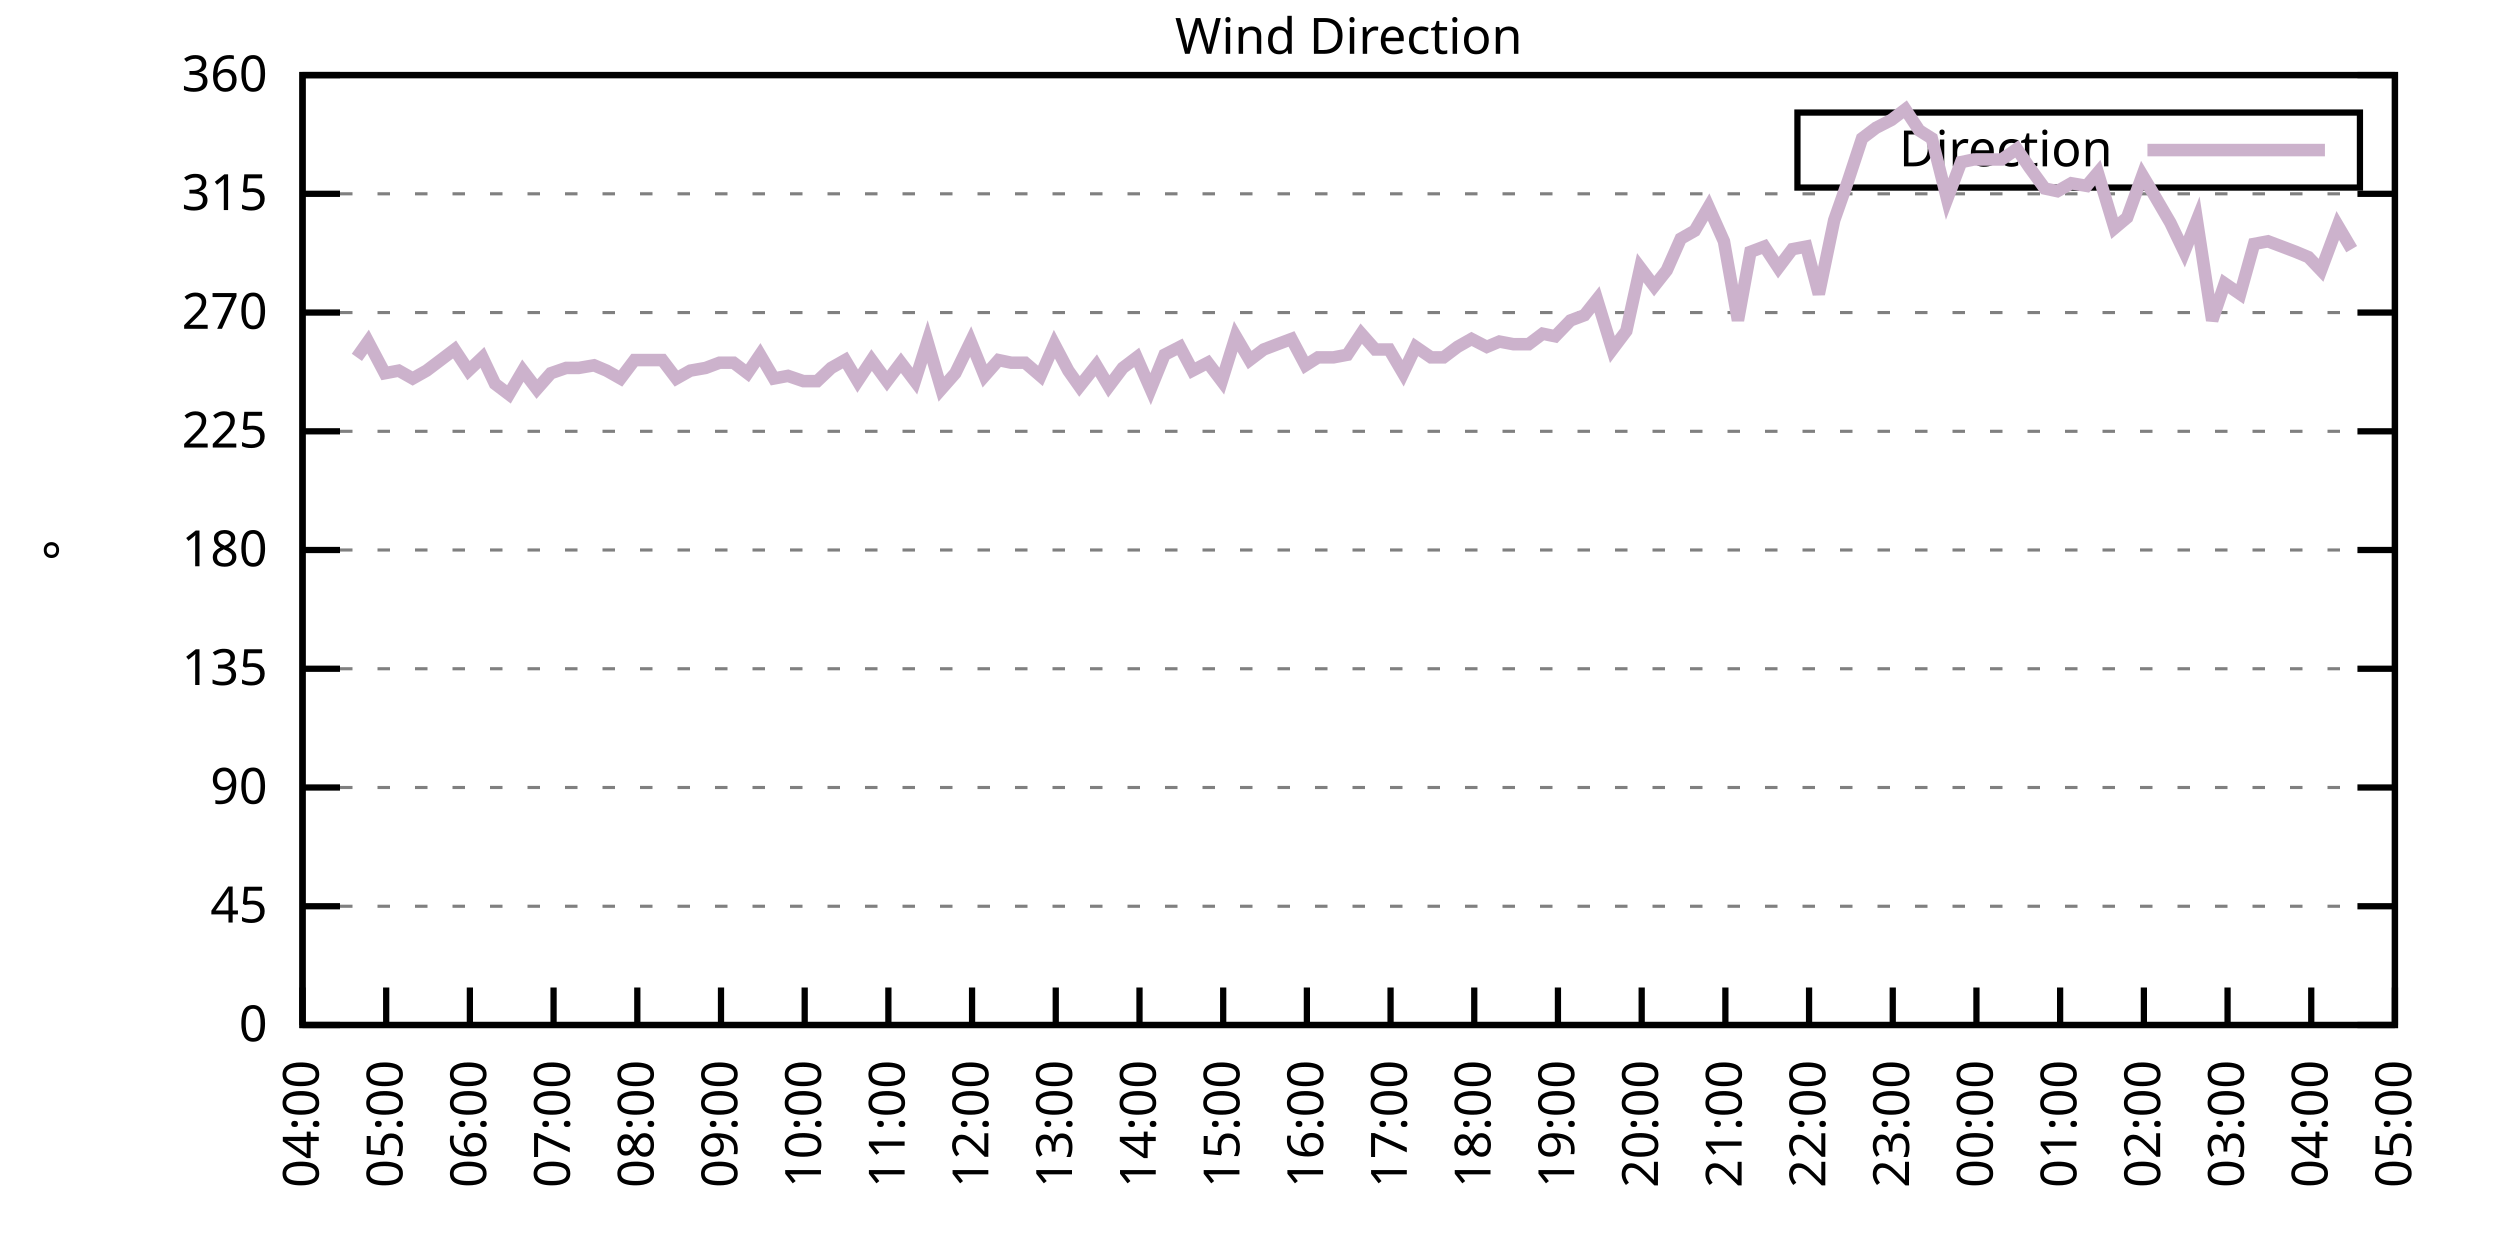
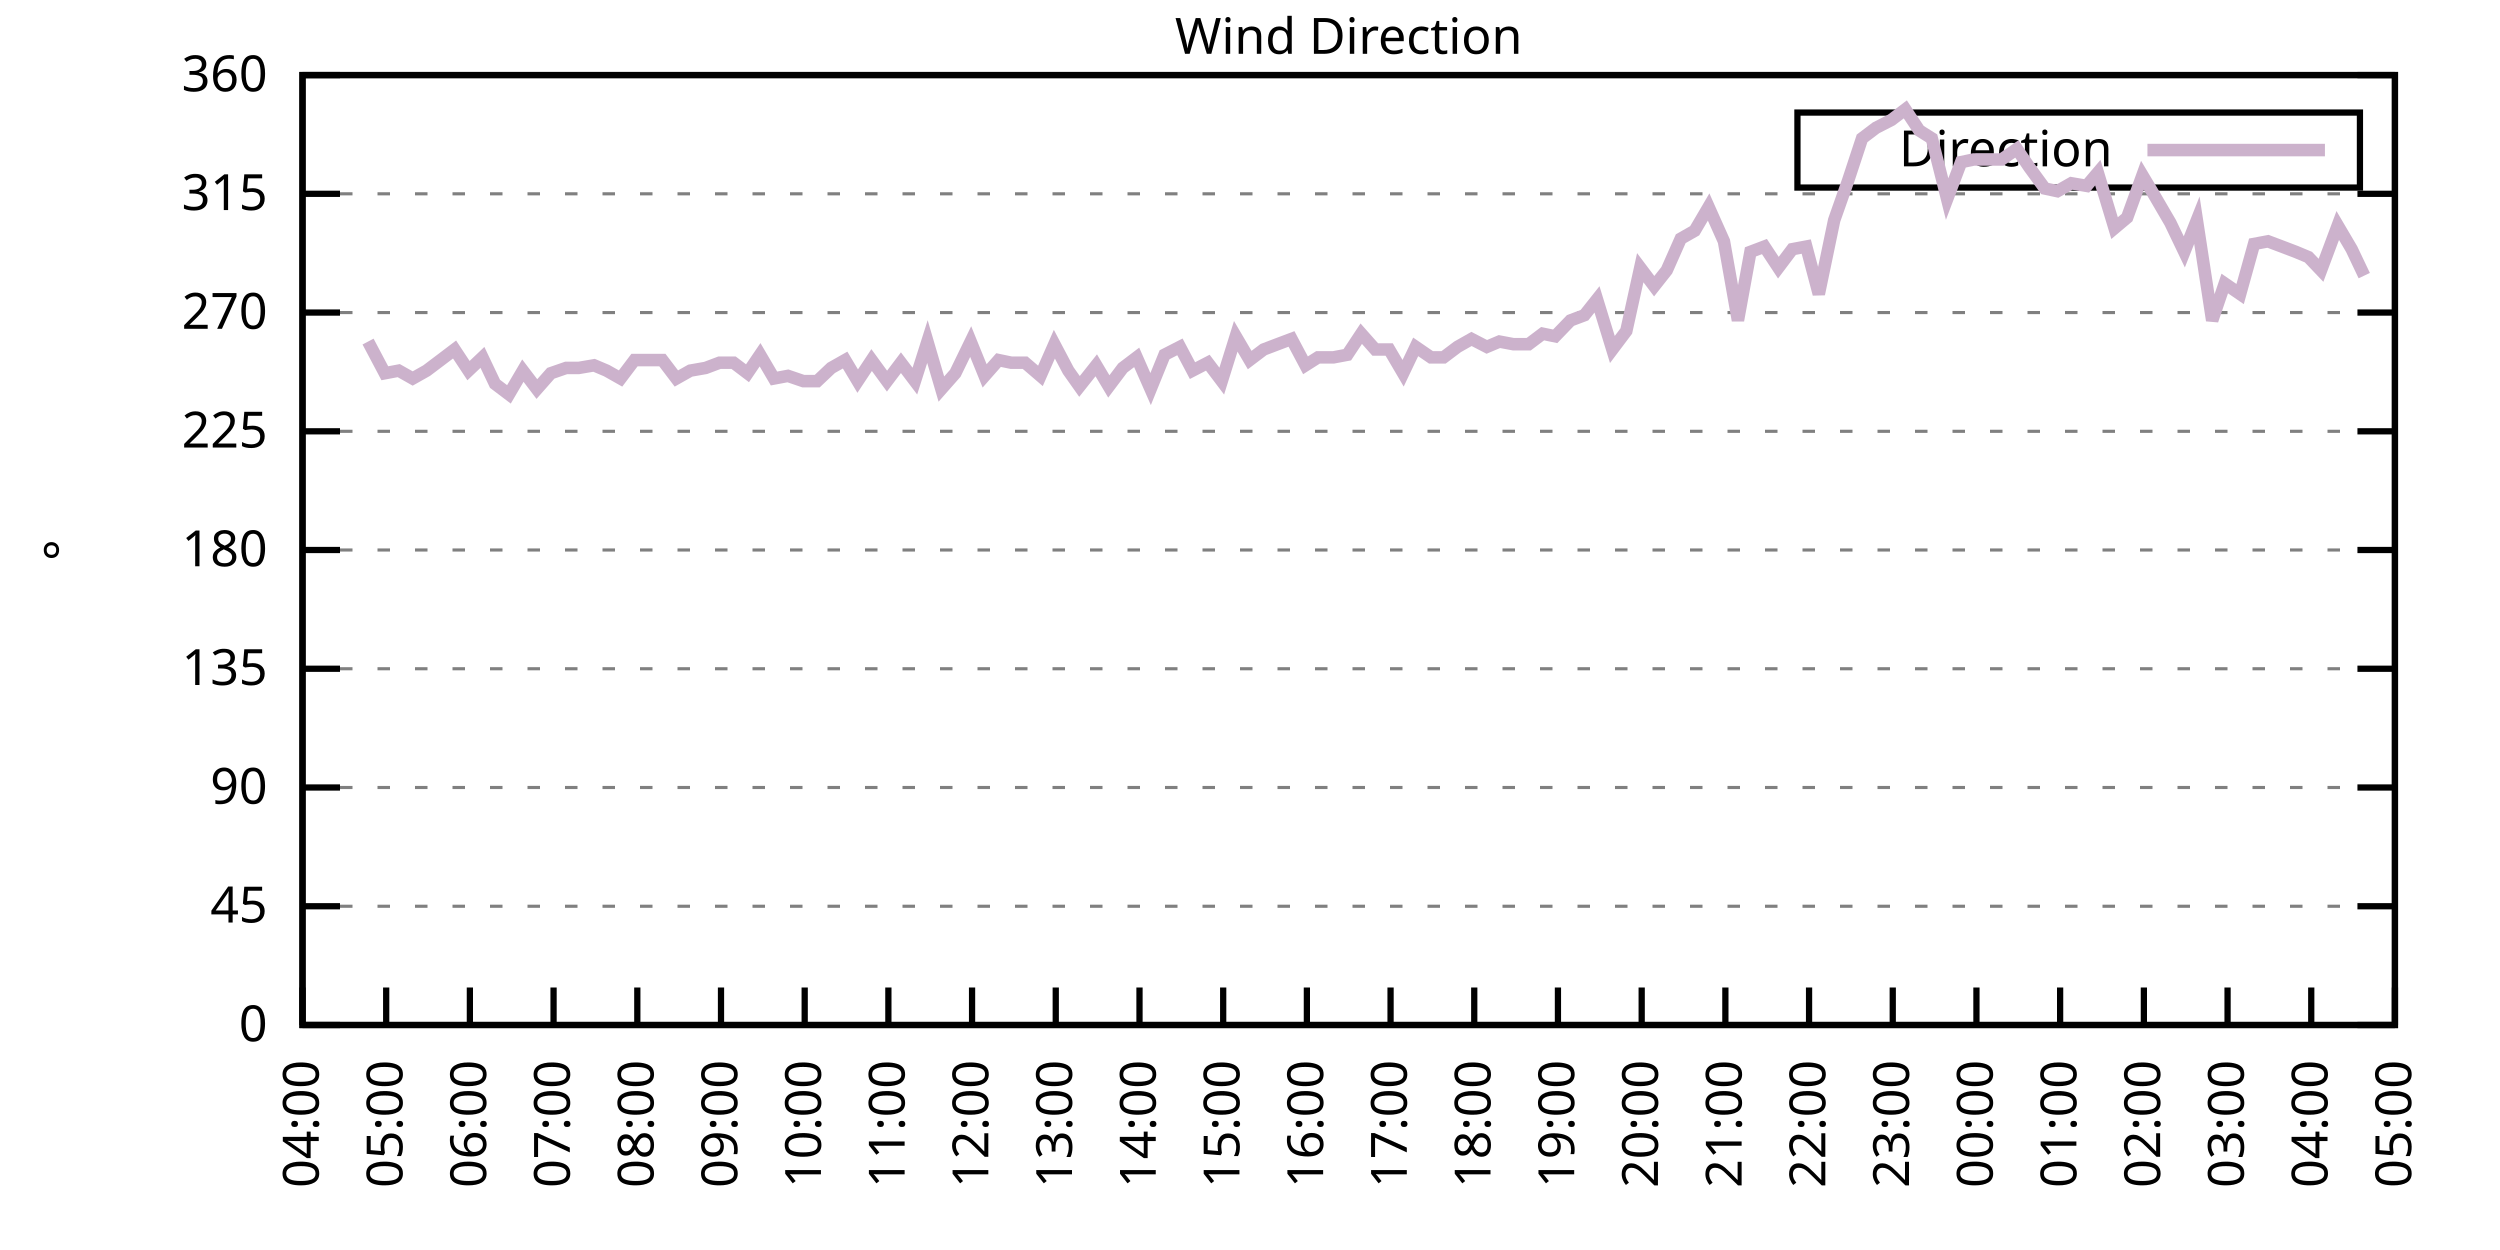
<svg xmlns="http://www.w3.org/2000/svg" xmlns:xlink="http://www.w3.org/1999/xlink" width="400" height="200" viewBox="0 0 400 200">
  <g id="gnuplot_canvas">
    <rect x="0" y="0" width="400" height="200" fill="none" />
    <defs>
      <circle id="gpDot" r="0.5" stroke-width="0.5" stroke="currentColor" />
      <path id="gpPt0" stroke-width="0.333" stroke="currentColor" d="M-1,0 h2 M0,-1 v2" />
      <path id="gpPt1" stroke-width="0.333" stroke="currentColor" d="M-1,-1 L1,1 M1,-1 L-1,1" />
      <path id="gpPt2" stroke-width="0.333" stroke="currentColor" d="M-1,0 L1,0 M0,-1 L0,1 M-1,-1 L1,1 M-1,1 L1,-1" />
      <rect id="gpPt3" stroke-width="0.333" stroke="currentColor" x="-1" y="-1" width="2" height="2" />
      <rect id="gpPt4" stroke-width="0.333" stroke="currentColor" fill="currentColor" x="-1" y="-1" width="2" height="2" />
      <circle id="gpPt5" stroke-width="0.333" stroke="currentColor" cx="0" cy="0" r="1" />
      <use xlink:href="#gpPt5" id="gpPt6" fill="currentColor" stroke="none" />
      <path id="gpPt7" stroke-width="0.333" stroke="currentColor" d="M0,-1.33 L-1.33,0.67 L1.33,0.67 z" />
      <use xlink:href="#gpPt7" id="gpPt8" fill="currentColor" stroke="none" />
      <use xlink:href="#gpPt7" id="gpPt9" stroke="currentColor" transform="rotate(180)" />
      <use xlink:href="#gpPt9" id="gpPt10" fill="currentColor" stroke="none" />
      <use xlink:href="#gpPt3" id="gpPt11" stroke="currentColor" transform="rotate(45)" />
      <use xlink:href="#gpPt11" id="gpPt12" fill="currentColor" stroke="none" />
      <path id="gpPt13" stroke-width="0.333" stroke="currentColor" d="M0,1.330 L1.265,0.411 L0.782,-1.067 L-0.782,-1.076 L-1.265,0.411 z" />
      <use xlink:href="#gpPt13" id="gpPt14" fill="currentColor" stroke="none" />
      <filter id="textbox" filterUnits="objectBoundingBox" x="0" y="0" height="1" width="1">
        <feFlood flood-color="white" flood-opacity="1" result="bgnd" />
        <feComposite in="SourceGraphic" in2="bgnd" operator="atop" />
      </filter>
      <filter id="greybox" filterUnits="objectBoundingBox" x="0" y="0" height="1" width="1">
        <feFlood flood-color="lightgrey" flood-opacity="1" result="grey" />
        <feComposite in="SourceGraphic" in2="grey" operator="atop" />
      </filter>
    </defs>
    <g fill="none" color="white" stroke="currentColor" stroke-width="1.00" stroke-linecap="butt" stroke-linejoin="miter">
</g>
    <g fill="none" color="black" stroke="currentColor" stroke-width="1.00" stroke-linecap="butt" stroke-linejoin="miter">
      <g stroke="none" shape-rendering="crispEdges">
        <polygon fill="rgb(255, 255, 255)" points="48.40,164.00 383.18,164.00 383.18,12.02 48.40,12.02 " />
      </g>
    </g>
    <g fill="none" color="black" stroke="currentColor" stroke-width="1.00" stroke-linecap="butt" stroke-linejoin="miter">
</g>
    <g fill="none" color="black" stroke="black" stroke-width="0.50" stroke-linecap="butt" stroke-linejoin="miter">
</g>
    <g fill="none" color="gray" stroke="currentColor" stroke-width="0.50" stroke-linecap="butt" stroke-linejoin="miter">
      <path stroke="gray" stroke-dasharray="2,4" class="gridline" d="M48.40,164.00 L383.19,164.00  " />
    </g>
    <g fill="none" color="gray" stroke="gray" stroke-width="1.00" stroke-linecap="butt" stroke-linejoin="miter">
</g>
    <g fill="none" color="black" stroke="currentColor" stroke-width="1.00" stroke-linecap="butt" stroke-linejoin="miter">
      <path stroke="black" d="M48.40,164.00 L54.40,164.00 M383.19,164.00 L377.19,164.00  " />
      <g transform="translate(42.80,166.60)" stroke="none" fill="black" font-family="Sans" font-size="8.00" text-anchor="end">
        <text>
          <tspan font-family="Sans"> 0</tspan>
        </text>
      </g>
    </g>
    <g fill="none" color="black" stroke="currentColor" stroke-width="1.00" stroke-linecap="butt" stroke-linejoin="miter">
</g>
    <g fill="none" color="black" stroke="black" stroke-width="0.50" stroke-linecap="butt" stroke-linejoin="miter">
</g>
    <g fill="none" color="gray" stroke="currentColor" stroke-width="0.50" stroke-linecap="butt" stroke-linejoin="miter">
      <path stroke="gray" stroke-dasharray="2,4" class="gridline" d="M48.40,145.00 L383.19,145.00  " />
    </g>
    <g fill="none" color="gray" stroke="gray" stroke-width="1.00" stroke-linecap="butt" stroke-linejoin="miter">
</g>
    <g fill="none" color="black" stroke="currentColor" stroke-width="1.00" stroke-linecap="butt" stroke-linejoin="miter">
      <path stroke="black" d="M48.40,145.00 L54.40,145.00 M383.19,145.00 L377.19,145.00  " />
      <g transform="translate(42.80,147.60)" stroke="none" fill="black" font-family="Sans" font-size="8.00" text-anchor="end">
        <text>
          <tspan font-family="Sans"> 45</tspan>
        </text>
      </g>
    </g>
    <g fill="none" color="black" stroke="currentColor" stroke-width="1.00" stroke-linecap="butt" stroke-linejoin="miter">
</g>
    <g fill="none" color="black" stroke="black" stroke-width="0.50" stroke-linecap="butt" stroke-linejoin="miter">
</g>
    <g fill="none" color="gray" stroke="currentColor" stroke-width="0.50" stroke-linecap="butt" stroke-linejoin="miter">
      <path stroke="gray" stroke-dasharray="2,4" class="gridline" d="M48.40,126.00 L383.19,126.00  " />
    </g>
    <g fill="none" color="gray" stroke="gray" stroke-width="1.00" stroke-linecap="butt" stroke-linejoin="miter">
</g>
    <g fill="none" color="black" stroke="currentColor" stroke-width="1.00" stroke-linecap="butt" stroke-linejoin="miter">
      <path stroke="black" d="M48.40,126.00 L54.40,126.00 M383.19,126.00 L377.19,126.00  " />
      <g transform="translate(42.80,128.60)" stroke="none" fill="black" font-family="Sans" font-size="8.00" text-anchor="end">
        <text>
          <tspan font-family="Sans"> 90</tspan>
        </text>
      </g>
    </g>
    <g fill="none" color="black" stroke="currentColor" stroke-width="1.00" stroke-linecap="butt" stroke-linejoin="miter">
</g>
    <g fill="none" color="black" stroke="black" stroke-width="0.50" stroke-linecap="butt" stroke-linejoin="miter">
</g>
    <g fill="none" color="gray" stroke="currentColor" stroke-width="0.50" stroke-linecap="butt" stroke-linejoin="miter">
      <path stroke="gray" stroke-dasharray="2,4" class="gridline" d="M48.40,107.00 L383.19,107.00  " />
    </g>
    <g fill="none" color="gray" stroke="gray" stroke-width="1.00" stroke-linecap="butt" stroke-linejoin="miter">
</g>
    <g fill="none" color="black" stroke="currentColor" stroke-width="1.00" stroke-linecap="butt" stroke-linejoin="miter">
      <path stroke="black" d="M48.40,107.00 L54.40,107.00 M383.19,107.00 L377.19,107.00  " />
      <g transform="translate(42.80,109.60)" stroke="none" fill="black" font-family="Sans" font-size="8.00" text-anchor="end">
        <text>
          <tspan font-family="Sans"> 135</tspan>
        </text>
      </g>
    </g>
    <g fill="none" color="black" stroke="currentColor" stroke-width="1.00" stroke-linecap="butt" stroke-linejoin="miter">
</g>
    <g fill="none" color="black" stroke="black" stroke-width="0.50" stroke-linecap="butt" stroke-linejoin="miter">
</g>
    <g fill="none" color="gray" stroke="currentColor" stroke-width="0.50" stroke-linecap="butt" stroke-linejoin="miter">
      <path stroke="gray" stroke-dasharray="2,4" class="gridline" d="M48.40,88.00 L383.19,88.00  " />
    </g>
    <g fill="none" color="gray" stroke="gray" stroke-width="1.00" stroke-linecap="butt" stroke-linejoin="miter">
</g>
    <g fill="none" color="black" stroke="currentColor" stroke-width="1.00" stroke-linecap="butt" stroke-linejoin="miter">
      <path stroke="black" d="M48.40,88.00 L54.40,88.00 M383.19,88.00 L377.19,88.00  " />
      <g transform="translate(42.80,90.60)" stroke="none" fill="black" font-family="Sans" font-size="8.00" text-anchor="end">
        <text>
          <tspan font-family="Sans"> 180</tspan>
        </text>
      </g>
    </g>
    <g fill="none" color="black" stroke="currentColor" stroke-width="1.00" stroke-linecap="butt" stroke-linejoin="miter">
</g>
    <g fill="none" color="black" stroke="black" stroke-width="0.50" stroke-linecap="butt" stroke-linejoin="miter">
</g>
    <g fill="none" color="gray" stroke="currentColor" stroke-width="0.50" stroke-linecap="butt" stroke-linejoin="miter">
      <path stroke="gray" stroke-dasharray="2,4" class="gridline" d="M48.40,69.01 L383.19,69.01  " />
    </g>
    <g fill="none" color="gray" stroke="gray" stroke-width="1.00" stroke-linecap="butt" stroke-linejoin="miter">
</g>
    <g fill="none" color="black" stroke="currentColor" stroke-width="1.00" stroke-linecap="butt" stroke-linejoin="miter">
      <path stroke="black" d="M48.40,69.01 L54.40,69.01 M383.19,69.01 L377.19,69.01  " />
      <g transform="translate(42.80,71.61)" stroke="none" fill="black" font-family="Sans" font-size="8.00" text-anchor="end">
        <text>
          <tspan font-family="Sans"> 225</tspan>
        </text>
      </g>
    </g>
    <g fill="none" color="black" stroke="currentColor" stroke-width="1.00" stroke-linecap="butt" stroke-linejoin="miter">
</g>
    <g fill="none" color="black" stroke="black" stroke-width="0.50" stroke-linecap="butt" stroke-linejoin="miter">
</g>
    <g fill="none" color="gray" stroke="currentColor" stroke-width="0.50" stroke-linecap="butt" stroke-linejoin="miter">
      <path stroke="gray" stroke-dasharray="2,4" class="gridline" d="M48.40,50.01 L383.19,50.01  " />
    </g>
    <g fill="none" color="gray" stroke="gray" stroke-width="1.00" stroke-linecap="butt" stroke-linejoin="miter">
</g>
    <g fill="none" color="black" stroke="currentColor" stroke-width="1.00" stroke-linecap="butt" stroke-linejoin="miter">
      <path stroke="black" d="M48.40,50.01 L54.40,50.01 M383.19,50.01 L377.19,50.01  " />
      <g transform="translate(42.80,52.61)" stroke="none" fill="black" font-family="Sans" font-size="8.00" text-anchor="end">
        <text>
          <tspan font-family="Sans"> 270</tspan>
        </text>
      </g>
    </g>
    <g fill="none" color="black" stroke="currentColor" stroke-width="1.00" stroke-linecap="butt" stroke-linejoin="miter">
</g>
    <g fill="none" color="black" stroke="black" stroke-width="0.50" stroke-linecap="butt" stroke-linejoin="miter">
</g>
    <g fill="none" color="gray" stroke="currentColor" stroke-width="0.50" stroke-linecap="butt" stroke-linejoin="miter">
      <path stroke="gray" stroke-dasharray="2,4" class="gridline" d="M48.40,31.01 L383.19,31.01  " />
    </g>
    <g fill="none" color="gray" stroke="gray" stroke-width="1.00" stroke-linecap="butt" stroke-linejoin="miter">
</g>
    <g fill="none" color="black" stroke="currentColor" stroke-width="1.00" stroke-linecap="butt" stroke-linejoin="miter">
      <path stroke="black" d="M48.40,31.01 L54.40,31.01 M383.19,31.01 L377.19,31.01  " />
      <g transform="translate(42.80,33.61)" stroke="none" fill="black" font-family="Sans" font-size="8.00" text-anchor="end">
        <text>
          <tspan font-family="Sans"> 315</tspan>
        </text>
      </g>
    </g>
    <g fill="none" color="black" stroke="currentColor" stroke-width="1.00" stroke-linecap="butt" stroke-linejoin="miter">
</g>
    <g fill="none" color="black" stroke="black" stroke-width="0.50" stroke-linecap="butt" stroke-linejoin="miter">
</g>
    <g fill="none" color="gray" stroke="currentColor" stroke-width="0.50" stroke-linecap="butt" stroke-linejoin="miter">
      <path stroke="gray" stroke-dasharray="2,4" class="gridline" d="M48.40,12.01 L383.19,12.01  " />
    </g>
    <g fill="none" color="gray" stroke="gray" stroke-width="1.00" stroke-linecap="butt" stroke-linejoin="miter">
</g>
    <g fill="none" color="black" stroke="currentColor" stroke-width="1.00" stroke-linecap="butt" stroke-linejoin="miter">
      <path stroke="black" d="M48.40,12.01 L54.40,12.01 M383.19,12.01 L377.19,12.01  " />
      <g transform="translate(42.80,14.61)" stroke="none" fill="black" font-family="Sans" font-size="8.00" text-anchor="end">
        <text>
          <tspan font-family="Sans"> 360</tspan>
        </text>
      </g>
    </g>
    <g fill="none" color="black" stroke="currentColor" stroke-width="1.00" stroke-linecap="butt" stroke-linejoin="miter">
      <path stroke="black" d="M48.40,164.00 L48.40,158.00  " />
      <g transform="translate(51.00,169.60) rotate(270.00)" stroke="none" fill="black" font-family="Sans" font-size="8.00" text-anchor="end">
        <text>
          <tspan font-family="Sans">04:00</tspan>
        </text>
      </g>
    </g>
    <g fill="none" color="black" stroke="currentColor" stroke-width="1.00" stroke-linecap="butt" stroke-linejoin="miter">
      <path stroke="black" d="M61.79,164.00 L61.79,158.00  " />
      <g transform="translate(64.39,169.60) rotate(270.00)" stroke="none" fill="black" font-family="Sans" font-size="8.00" text-anchor="end">
        <text>
          <tspan font-family="Sans">05:00</tspan>
        </text>
      </g>
    </g>
    <g fill="none" color="black" stroke="currentColor" stroke-width="1.00" stroke-linecap="butt" stroke-linejoin="miter">
      <path stroke="black" d="M75.18,164.00 L75.18,158.00  " />
      <g transform="translate(77.78,169.60) rotate(270.00)" stroke="none" fill="black" font-family="Sans" font-size="8.00" text-anchor="end">
        <text>
          <tspan font-family="Sans">06:00</tspan>
        </text>
      </g>
    </g>
    <g fill="none" color="black" stroke="currentColor" stroke-width="1.00" stroke-linecap="butt" stroke-linejoin="miter">
      <path stroke="black" d="M88.57,164.00 L88.57,158.00  " />
      <g transform="translate(91.17,169.60) rotate(270.00)" stroke="none" fill="black" font-family="Sans" font-size="8.00" text-anchor="end">
        <text>
          <tspan font-family="Sans">07:00</tspan>
        </text>
      </g>
    </g>
    <g fill="none" color="black" stroke="currentColor" stroke-width="1.00" stroke-linecap="butt" stroke-linejoin="miter">
      <path stroke="black" d="M101.97,164.00 L101.97,158.00  " />
      <g transform="translate(104.57,169.60) rotate(270.00)" stroke="none" fill="black" font-family="Sans" font-size="8.00" text-anchor="end">
        <text>
          <tspan font-family="Sans">08:00</tspan>
        </text>
      </g>
    </g>
    <g fill="none" color="black" stroke="currentColor" stroke-width="1.00" stroke-linecap="butt" stroke-linejoin="miter">
      <path stroke="black" d="M115.36,164.00 L115.36,158.00  " />
      <g transform="translate(117.96,169.60) rotate(270.00)" stroke="none" fill="black" font-family="Sans" font-size="8.00" text-anchor="end">
        <text>
          <tspan font-family="Sans">09:00</tspan>
        </text>
      </g>
    </g>
    <g fill="none" color="black" stroke="currentColor" stroke-width="1.00" stroke-linecap="butt" stroke-linejoin="miter">
      <path stroke="black" d="M128.75,164.00 L128.75,158.00  " />
      <g transform="translate(131.35,169.60) rotate(270.00)" stroke="none" fill="black" font-family="Sans" font-size="8.00" text-anchor="end">
        <text>
          <tspan font-family="Sans">10:00</tspan>
        </text>
      </g>
    </g>
    <g fill="none" color="black" stroke="currentColor" stroke-width="1.00" stroke-linecap="butt" stroke-linejoin="miter">
      <path stroke="black" d="M142.14,164.00 L142.14,158.00  " />
      <g transform="translate(144.74,169.60) rotate(270.00)" stroke="none" fill="black" font-family="Sans" font-size="8.00" text-anchor="end">
        <text>
          <tspan font-family="Sans">11:00</tspan>
        </text>
      </g>
    </g>
    <g fill="none" color="black" stroke="currentColor" stroke-width="1.00" stroke-linecap="butt" stroke-linejoin="miter">
      <path stroke="black" d="M155.53,164.00 L155.53,158.00  " />
      <g transform="translate(158.13,169.60) rotate(270.00)" stroke="none" fill="black" font-family="Sans" font-size="8.00" text-anchor="end">
        <text>
          <tspan font-family="Sans">12:00</tspan>
        </text>
      </g>
    </g>
    <g fill="none" color="black" stroke="currentColor" stroke-width="1.00" stroke-linecap="butt" stroke-linejoin="miter">
      <path stroke="black" d="M168.92,164.00 L168.92,158.00  " />
      <g transform="translate(171.52,169.60) rotate(270.00)" stroke="none" fill="black" font-family="Sans" font-size="8.00" text-anchor="end">
        <text>
          <tspan font-family="Sans">13:00</tspan>
        </text>
      </g>
    </g>
    <g fill="none" color="black" stroke="currentColor" stroke-width="1.00" stroke-linecap="butt" stroke-linejoin="miter">
      <path stroke="black" d="M182.32,164.00 L182.32,158.00  " />
      <g transform="translate(184.92,169.60) rotate(270.00)" stroke="none" fill="black" font-family="Sans" font-size="8.00" text-anchor="end">
        <text>
          <tspan font-family="Sans">14:00</tspan>
        </text>
      </g>
    </g>
    <g fill="none" color="black" stroke="currentColor" stroke-width="1.00" stroke-linecap="butt" stroke-linejoin="miter">
      <path stroke="black" d="M195.71,164.00 L195.71,158.00  " />
      <g transform="translate(198.31,169.60) rotate(270.00)" stroke="none" fill="black" font-family="Sans" font-size="8.00" text-anchor="end">
        <text>
          <tspan font-family="Sans">15:00</tspan>
        </text>
      </g>
    </g>
    <g fill="none" color="black" stroke="currentColor" stroke-width="1.00" stroke-linecap="butt" stroke-linejoin="miter">
      <path stroke="black" d="M209.10,164.00 L209.10,158.00  " />
      <g transform="translate(211.70,169.60) rotate(270.00)" stroke="none" fill="black" font-family="Sans" font-size="8.00" text-anchor="end">
        <text>
          <tspan font-family="Sans">16:00</tspan>
        </text>
      </g>
    </g>
    <g fill="none" color="black" stroke="currentColor" stroke-width="1.00" stroke-linecap="butt" stroke-linejoin="miter">
      <path stroke="black" d="M222.49,164.00 L222.49,158.00  " />
      <g transform="translate(225.09,169.60) rotate(270.00)" stroke="none" fill="black" font-family="Sans" font-size="8.00" text-anchor="end">
        <text>
          <tspan font-family="Sans">17:00</tspan>
        </text>
      </g>
    </g>
    <g fill="none" color="black" stroke="currentColor" stroke-width="1.00" stroke-linecap="butt" stroke-linejoin="miter">
      <path stroke="black" d="M235.88,164.00 L235.88,158.00  " />
      <g transform="translate(238.48,169.60) rotate(270.00)" stroke="none" fill="black" font-family="Sans" font-size="8.00" text-anchor="end">
        <text>
          <tspan font-family="Sans">18:00</tspan>
        </text>
      </g>
    </g>
    <g fill="none" color="black" stroke="currentColor" stroke-width="1.00" stroke-linecap="butt" stroke-linejoin="miter">
      <path stroke="black" d="M249.27,164.00 L249.27,158.00  " />
      <g transform="translate(251.87,169.60) rotate(270.00)" stroke="none" fill="black" font-family="Sans" font-size="8.00" text-anchor="end">
        <text>
          <tspan font-family="Sans">19:00</tspan>
        </text>
      </g>
    </g>
    <g fill="none" color="black" stroke="currentColor" stroke-width="1.00" stroke-linecap="butt" stroke-linejoin="miter">
      <path stroke="black" d="M262.67,164.00 L262.67,158.00  " />
      <g transform="translate(265.27,169.60) rotate(270.00)" stroke="none" fill="black" font-family="Sans" font-size="8.00" text-anchor="end">
        <text>
          <tspan font-family="Sans">20:00</tspan>
        </text>
      </g>
    </g>
    <g fill="none" color="black" stroke="currentColor" stroke-width="1.00" stroke-linecap="butt" stroke-linejoin="miter">
      <path stroke="black" d="M276.06,164.00 L276.06,158.00  " />
      <g transform="translate(278.66,169.60) rotate(270.00)" stroke="none" fill="black" font-family="Sans" font-size="8.00" text-anchor="end">
        <text>
          <tspan font-family="Sans">21:00</tspan>
        </text>
      </g>
    </g>
    <g fill="none" color="black" stroke="currentColor" stroke-width="1.00" stroke-linecap="butt" stroke-linejoin="miter">
      <path stroke="black" d="M289.45,164.00 L289.45,158.00  " />
      <g transform="translate(292.05,169.60) rotate(270.00)" stroke="none" fill="black" font-family="Sans" font-size="8.00" text-anchor="end">
        <text>
          <tspan font-family="Sans">22:00</tspan>
        </text>
      </g>
    </g>
    <g fill="none" color="black" stroke="currentColor" stroke-width="1.00" stroke-linecap="butt" stroke-linejoin="miter">
      <path stroke="black" d="M302.84,164.00 L302.84,158.00  " />
      <g transform="translate(305.44,169.60) rotate(270.00)" stroke="none" fill="black" font-family="Sans" font-size="8.00" text-anchor="end">
        <text>
          <tspan font-family="Sans">23:00</tspan>
        </text>
      </g>
    </g>
    <g fill="none" color="black" stroke="currentColor" stroke-width="1.00" stroke-linecap="butt" stroke-linejoin="miter">
      <path stroke="black" d="M316.23,164.00 L316.23,158.00  " />
      <g transform="translate(318.83,169.60) rotate(270.00)" stroke="none" fill="black" font-family="Sans" font-size="8.00" text-anchor="end">
        <text>
          <tspan font-family="Sans">00:00</tspan>
        </text>
      </g>
    </g>
    <g fill="none" color="black" stroke="currentColor" stroke-width="1.00" stroke-linecap="butt" stroke-linejoin="miter">
      <path stroke="black" d="M329.62,164.00 L329.62,158.00  " />
      <g transform="translate(332.22,169.60) rotate(270.00)" stroke="none" fill="black" font-family="Sans" font-size="8.00" text-anchor="end">
        <text>
          <tspan font-family="Sans">01:00</tspan>
        </text>
      </g>
    </g>
    <g fill="none" color="black" stroke="currentColor" stroke-width="1.00" stroke-linecap="butt" stroke-linejoin="miter">
      <path stroke="black" d="M343.02,164.00 L343.02,158.00  " />
      <g transform="translate(345.62,169.60) rotate(270.00)" stroke="none" fill="black" font-family="Sans" font-size="8.00" text-anchor="end">
        <text>
          <tspan font-family="Sans">02:00</tspan>
        </text>
      </g>
    </g>
    <g fill="none" color="black" stroke="currentColor" stroke-width="1.00" stroke-linecap="butt" stroke-linejoin="miter">
      <path stroke="black" d="M356.41,164.00 L356.41,158.00  " />
      <g transform="translate(359.01,169.60) rotate(270.00)" stroke="none" fill="black" font-family="Sans" font-size="8.00" text-anchor="end">
        <text>
          <tspan font-family="Sans">03:00</tspan>
        </text>
      </g>
    </g>
    <g fill="none" color="black" stroke="currentColor" stroke-width="1.00" stroke-linecap="butt" stroke-linejoin="miter">
      <path stroke="black" d="M369.80,164.00 L369.80,158.00  " />
      <g transform="translate(372.40,169.60) rotate(270.00)" stroke="none" fill="black" font-family="Sans" font-size="8.00" text-anchor="end">
        <text>
          <tspan font-family="Sans">04:00</tspan>
        </text>
      </g>
    </g>
    <g fill="none" color="black" stroke="currentColor" stroke-width="1.00" stroke-linecap="butt" stroke-linejoin="miter">
      <path stroke="black" d="M383.19,164.00 L383.19,158.00  " />
      <g transform="translate(385.79,169.60) rotate(270.00)" stroke="none" fill="black" font-family="Sans" font-size="8.00" text-anchor="end">
        <text>
          <tspan font-family="Sans">05:00</tspan>
        </text>
      </g>
    </g>
    <g fill="none" color="black" stroke="currentColor" stroke-width="1.00" stroke-linecap="butt" stroke-linejoin="miter">
</g>
    <g fill="none" color="black" stroke="currentColor" stroke-width="1.00" stroke-linecap="butt" stroke-linejoin="miter">
      <path stroke="black" d="M48.40,12.01 L48.40,164.00 L383.19,164.00 L383.19,12.01 L48.40,12.01 Z  " />
    </g>
    <g fill="none" color="black" stroke="currentColor" stroke-width="1.00" stroke-linecap="butt" stroke-linejoin="miter">
</g>
    <g fill="none" color="black" stroke="currentColor" stroke-width="1.00" stroke-linecap="butt" stroke-linejoin="miter">
      <path stroke="black" d="M287.59,30.01 L287.59,18.01 L377.59,18.01 L377.59,30.01 L287.59,30.01 Z  " />
    </g>
    <g id="Wind_direction_plot_1">
      <g fill="none" color="white" stroke="black" stroke-width="2.00" stroke-linecap="butt" stroke-linejoin="miter">
</g>
      <g fill="none" color="black" stroke="currentColor" stroke-width="2.00" stroke-linecap="butt" stroke-linejoin="miter">
        <g transform="translate(337.99,26.61)" stroke="none" fill="black" font-family="Sans" font-size="8.00" text-anchor="end">
          <text>
            <tspan font-family="Sans">Direction</tspan>
          </text>
        </g>
      </g>
      <g fill="none" color="black" stroke="currentColor" stroke-width="2.00" stroke-linecap="butt" stroke-linejoin="miter">
-         <path stroke="rgb(204, 178, 204)" d="M343.59,24.01 L371.99,24.01 M57.10,57.18 L58.89,54.65 L61.57,59.72 L63.80,59.30 L66.03,60.56 L68.26,59.30   L70.50,57.61 L72.73,55.92 L74.96,59.30 L77.19,57.18 L79.20,61.41 L81.43,63.10 L83.66,59.30 L85.90,62.25   L88.13,59.72 L90.58,58.87 L92.59,58.87 L95.05,58.45 L97.06,59.30 L99.29,60.56 L101.52,57.61 L103.75,57.61   L105.98,57.61 L108.22,60.56 L110.45,59.30 L112.90,58.87 L115.13,58.03 L117.37,58.03 L119.60,59.72 L121.61,56.76   L123.84,60.56 L126.07,60.14 L128.53,60.98 L130.76,60.98 L132.99,58.87 L135.22,57.61 L137.23,60.98 L139.46,57.61   L141.92,60.98 L144.15,58.03 L146.38,60.98 L148.39,54.65 L150.62,62.25 L152.85,59.72 L155.31,54.65 L157.54,60.14   L159.77,57.61 L161.78,58.03 L164.01,58.03 L166.47,60.14 L168.70,55.07 L170.93,59.30 L172.72,61.83 L175.40,58.45   L177.41,61.83 L179.64,58.87 L181.87,57.18 L184.10,62.25 L186.33,56.76 L188.79,55.50 L190.80,59.30 L193.25,58.03   L195.48,60.98 L197.72,53.81 L199.95,57.61 L202.18,55.92 L204.41,55.07 L206.64,54.23 L208.88,58.45 L210.88,57.18   L213.34,57.18 L215.57,56.76 L217.80,53.39 L220.04,55.92 L222.27,55.92 L224.50,59.72 L226.51,55.50 L228.96,57.18   L230.97,57.18 L233.20,55.50 L235.44,54.23 L237.89,55.50 L239.90,54.65 L242.13,55.07 L244.59,55.07 L246.82,53.39   L248.83,53.81 L251.28,51.27 L253.51,50.43 L255.52,47.90 L257.98,55.92 L260.21,52.96 L262.44,42.83 L264.67,45.79   L266.68,43.25 L268.92,38.19 L271.15,36.92 L273.38,33.12 L275.83,38.61 L278.07,51.27 L280.07,40.30 L282.31,39.45   L284.54,42.83 L286.77,39.87 L289.00,39.45 L291.01,47.05 L293.47,35.23 L295.70,28.90 L297.93,22.14 L300.16,20.45   L302.62,19.19 L304.85,17.50 L307.08,20.88 L309.09,22.14 L311.54,31.85 L313.78,25.94 L315.79,25.52 L318.24,25.52   L320.25,25.52 L322.70,23.83 L324.71,26.79 L327.17,30.16 L329.18,30.59 L331.41,29.32 L333.86,29.74 L335.65,27.63   L338.33,36.50 L340.34,34.81 L342.79,28.05 L344.80,31.43 L347.26,35.65 L349.49,40.30 L351.50,35.23 L353.95,51.27   L355.96,45.36 L358.42,47.05 L360.65,39.03 L362.88,38.61 L365.11,39.45 L367.34,40.30 L369.35,41.14 L371.36,43.25   L374.04,36.08 L376.27,39.87  " />
+         <path stroke="rgb(204, 178, 204)" d="M343.59,24.01 L371.99,24.01 M58.89,54.65 L61.57,59.72 L63.80,59.30 L66.03,60.56 L68.26,59.30 L70.50,57.61   L72.73,55.92 L74.96,59.30 L77.19,57.18 L79.20,61.41 L81.43,63.10 L83.66,59.30 L85.90,62.25 L88.13,59.72   L90.58,58.87 L92.59,58.87 L95.05,58.45 L97.06,59.30 L99.29,60.56 L101.52,57.61 L103.75,57.61 L105.98,57.61   L108.22,60.56 L110.45,59.30 L112.90,58.87 L115.13,58.03 L117.37,58.03 L119.60,59.72 L121.61,56.76 L123.84,60.56   L126.07,60.14 L128.53,60.98 L130.76,60.98 L132.99,58.87 L135.22,57.61 L137.23,60.98 L139.46,57.61 L141.92,60.98   L144.15,58.03 L146.38,60.98 L148.39,54.65 L150.62,62.25 L152.85,59.72 L155.31,54.65 L157.54,60.14 L159.77,57.61   L161.78,58.03 L164.01,58.03 L166.47,60.14 L168.70,55.07 L170.93,59.30 L172.72,61.83 L175.40,58.45 L177.41,61.83   L179.64,58.87 L181.87,57.18 L184.10,62.25 L186.33,56.76 L188.79,55.50 L190.80,59.30 L193.25,58.03 L195.48,60.98   L197.72,53.81 L199.95,57.61 L202.18,55.92 L204.41,55.07 L206.64,54.23 L208.88,58.45 L210.88,57.18 L213.34,57.18   L215.57,56.76 L217.80,53.39 L220.04,55.92 L222.27,55.92 L224.50,59.72 L226.51,55.50 L228.96,57.18 L230.97,57.18   L233.20,55.50 L235.44,54.23 L237.89,55.50 L239.90,54.65 L242.13,55.07 L244.59,55.07 L246.82,53.39 L248.83,53.81   L251.28,51.27 L253.51,50.43 L255.52,47.90 L257.98,55.92 L260.21,52.96 L262.44,42.83 L264.67,45.79 L266.68,43.25   L268.92,38.19 L271.15,36.92 L273.38,33.12 L275.83,38.61 L278.07,51.27 L280.07,40.30 L282.31,39.45 L284.54,42.83   L286.77,39.87 L289.00,39.45 L291.01,47.05 L293.47,35.23 L295.70,28.90 L297.93,22.14 L300.16,20.45 L302.62,19.19   L304.85,17.50 L307.08,20.88 L309.09,22.14 L311.54,31.85 L313.78,25.94 L315.79,25.52 L318.24,25.52 L320.25,25.52   L322.70,23.83 L324.71,26.79 L327.17,30.16 L329.18,30.59 L331.41,29.32 L333.86,29.74 L335.65,27.63 L338.33,36.50   L340.34,34.81 L342.79,28.05 L344.80,31.43 L347.26,35.65 L349.49,40.30 L351.50,35.23 L353.95,51.27 L355.96,45.36   L358.42,47.05 L360.65,39.03 L362.88,38.61 L365.11,39.45 L367.34,40.30 L369.35,41.14 L371.36,43.25 L374.04,36.08   L376.27,39.87 L378.28,44.10  " />
      </g>
    </g>
    <g fill="none" color="black" stroke="currentColor" stroke-width="2.00" stroke-linecap="butt" stroke-linejoin="miter">
</g>
    <g fill="none" color="black" stroke="black" stroke-width="1.00" stroke-linecap="butt" stroke-linejoin="miter">
</g>
    <g fill="none" color="black" stroke="currentColor" stroke-width="1.00" stroke-linecap="butt" stroke-linejoin="miter">
      <path stroke="black" d="M48.40,12.01 L48.40,164.00 L383.19,164.00 L383.19,12.01 L48.40,12.01 Z  " />
      <g transform="translate(12.80,88.01) rotate(270.00)" stroke="none" fill="black" font-family="Sans" font-size="8.00" text-anchor="middle">
        <text>
          <tspan font-family="Sans">°</tspan>
        </text>
      </g>
    </g>
    <g fill="none" color="black" stroke="currentColor" stroke-width="1.00" stroke-linecap="butt" stroke-linejoin="miter">
</g>
    <g fill="none" color="black" stroke="currentColor" stroke-width="1.00" stroke-linecap="butt" stroke-linejoin="miter">
      <g transform="translate(215.79,8.61)" stroke="none" fill="black" font-family="Sans" font-size="8.00" text-anchor="middle">
        <text>
          <tspan font-family="Sans">Wind Direction</tspan>
        </text>
      </g>
    </g>
    <g fill="none" color="black" stroke="currentColor" stroke-width="1.00" stroke-linecap="butt" stroke-linejoin="miter">
</g>
  </g>
</svg>
